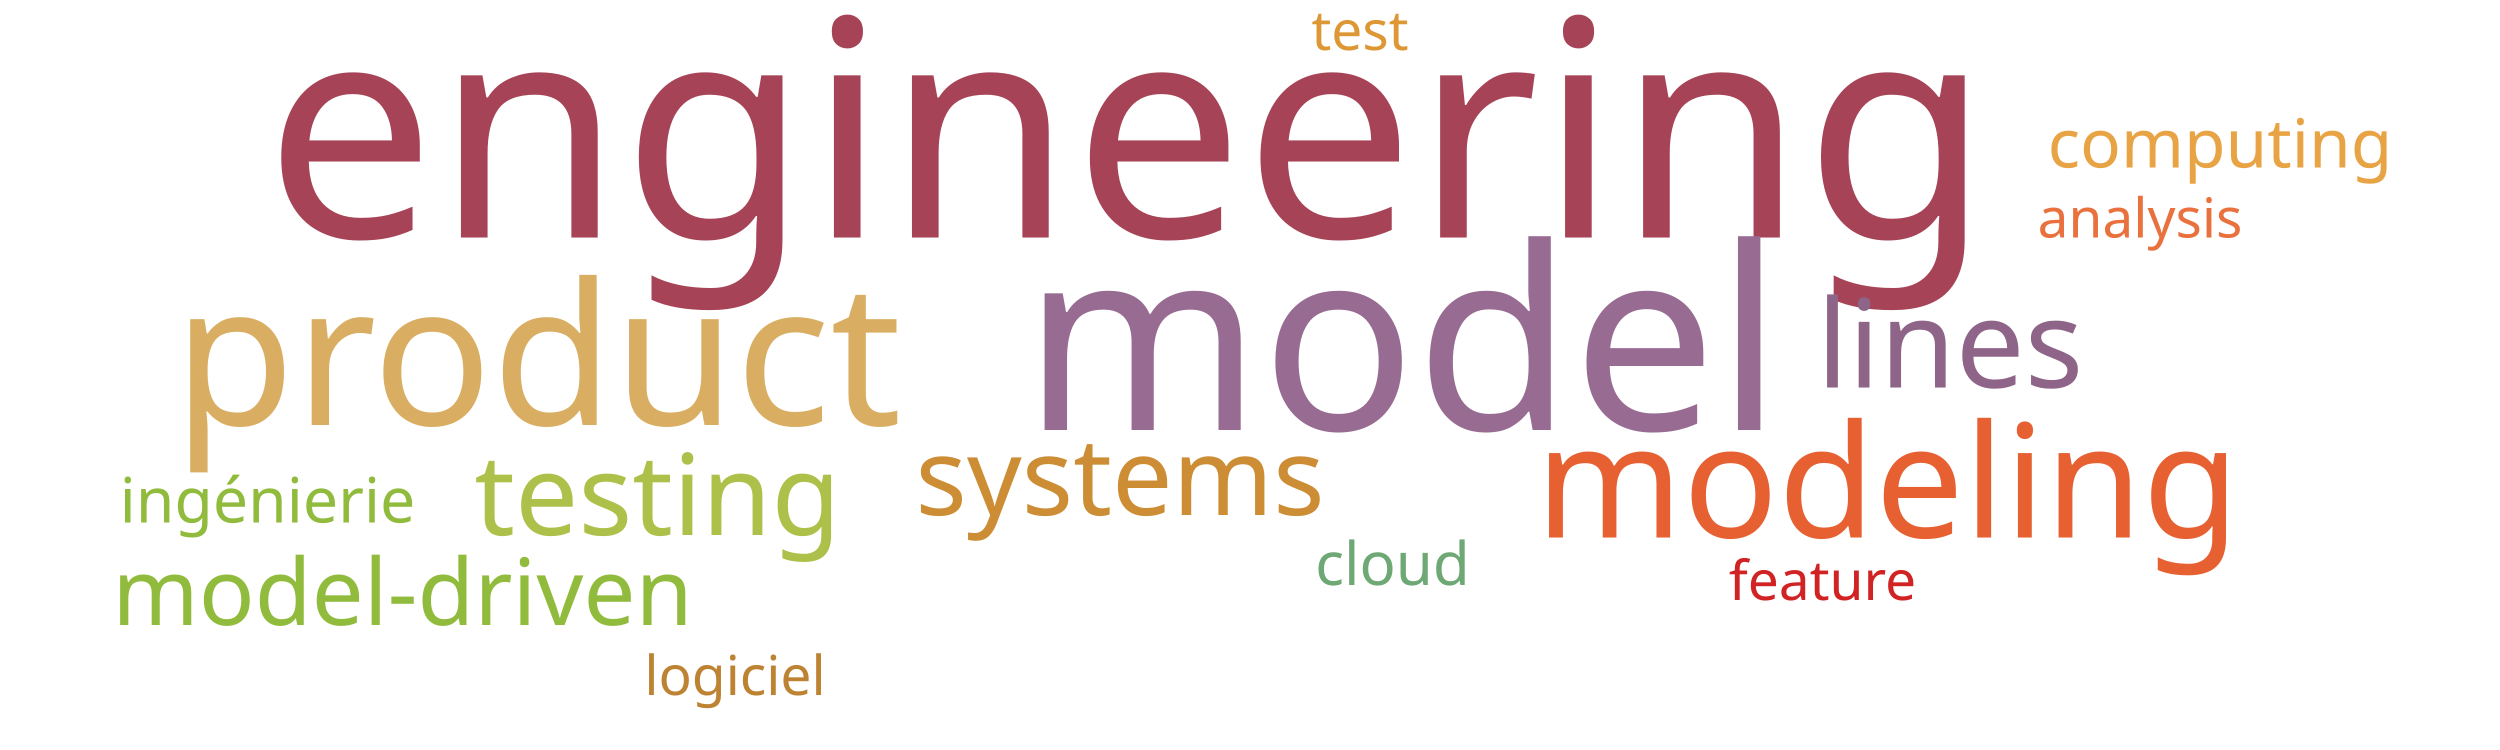
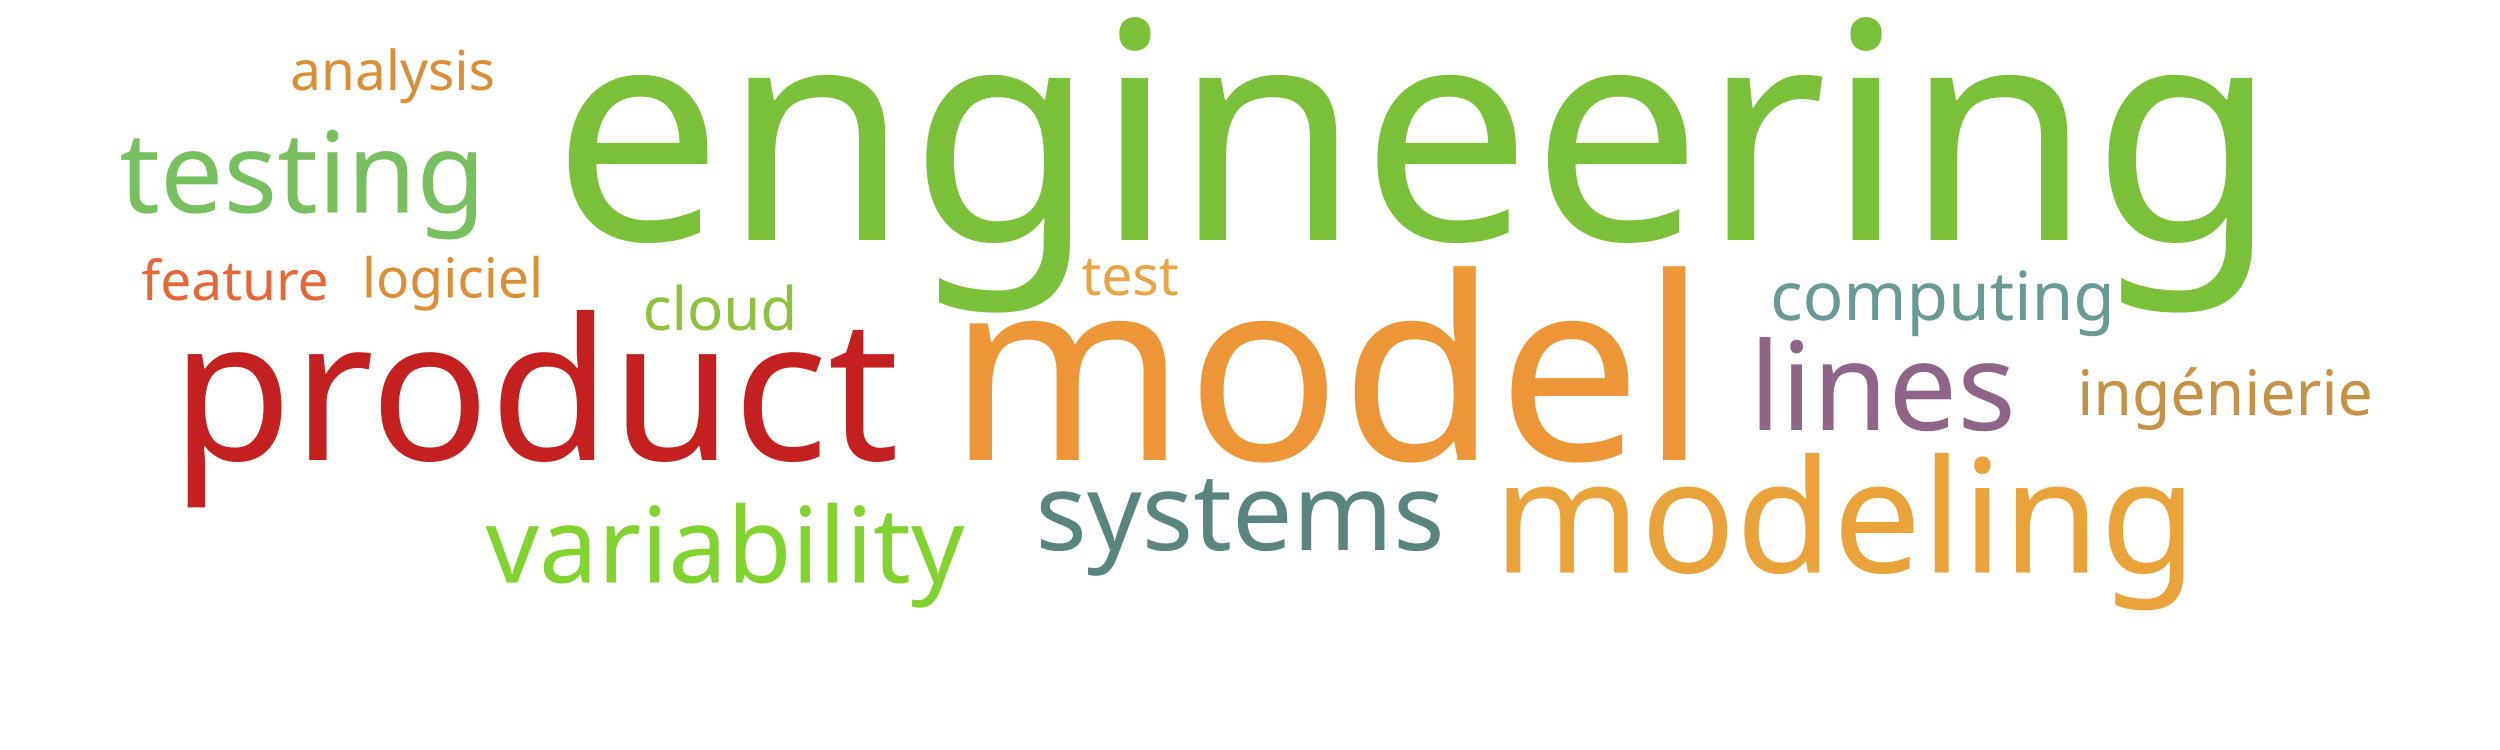
<svg xmlns="http://www.w3.org/2000/svg" width="1000" height="300">
  <g transform="translate(500, 150)">
-     <text text-anchor="middle" style="font-family: Impact; font-size: 121px; fill: #a74356" transform="translate(-49,-55)rotate(0)">engineering</text>
-     <text text-anchor="middle" style="font-family: Impact; font-size: 102px; fill: #986b92" transform="translate(61,22)rotate(0)">model</text>
-     <text text-anchor="middle" style="font-family: Impact; font-size: 79px; fill: #d9ae63" transform="translate(-285,20)rotate(0)">product</text>
-     <text text-anchor="middle" style="font-family: Impact; font-size: 63px; fill: #e76032" transform="translate(255,65)rotate(0)">modeling</text>
-     <text text-anchor="middle" style="font-family: Impact; font-size: 49px; fill: #8e6488" transform="translate(280,5)rotate(0)">lines</text>
-     <text text-anchor="middle" style="font-family: Impact; font-size: 45px; fill: #adc14a" transform="translate(-237,64)rotate(0)">testing</text>
-     <text text-anchor="middle" style="font-family: Impact; font-size: 43px; fill: #cc8d34" transform="translate(-52,56)rotate(0)">systems</text>
-     <text text-anchor="middle" style="font-family: Impact; font-size: 37px; fill: #91bb3c" transform="translate(-339,100)rotate(0)">model-driven</text>
-     <text text-anchor="middle" style="font-family: Impact; font-size: 27px; fill: #e8a444" transform="translate(388,-83)rotate(0)">computing</text>
-     <text text-anchor="middle" style="font-family: Impact; font-size: 25px; fill: #91bb3c" transform="translate(-393,59)rotate(0)">ingénierie</text>
-     <text text-anchor="middle" style="font-family: Impact; font-size: 24px; fill: #6ea874" transform="translate(57,84)rotate(0)">cloud</text>
-     <text text-anchor="middle" style="font-family: Impact; font-size: 22px; fill: #dd9735" transform="translate(44,-130)rotate(0)">test</text>
-     <text text-anchor="middle" style="font-family: Impact; font-size: 22px; fill: #bd8332" transform="translate(-206,128)rotate(0)">logiciel</text>
-     <text text-anchor="middle" style="font-family: Impact; font-size: 22px; fill: #d12323" transform="translate(229,90)rotate(0)">feature</text>
-     <text text-anchor="middle" style="font-family: Impact; font-size: 22px; fill: #e9713e" transform="translate(356,-55)rotate(0)">analysis</text>
+     <text text-anchor="middle" style="font-family: Impact; font-size: 121px; fill: #7bc039" transform="translate(66,-54)rotate(0)">engineering</text>
+     <text text-anchor="middle" style="font-family: Impact; font-size: 102px; fill: #ec9637" transform="translate(31,34)rotate(0)">model</text>
+     <text text-anchor="middle" style="font-family: Impact; font-size: 79px; fill: #c42020" transform="translate(-286,34)rotate(0)">product</text>
+     <text text-anchor="middle" style="font-family: Impact; font-size: 63px; fill: #eaa23b" transform="translate(238,79)rotate(0)">modeling</text>
+     <text text-anchor="middle" style="font-family: Impact; font-size: 49px; fill: #8e6488" transform="translate(253,22)rotate(0)">lines</text>
+     <text text-anchor="middle" style="font-family: Impact; font-size: 45px; fill: #78c05f" transform="translate(-379,-65)rotate(0)">testing</text>
+     <text text-anchor="middle" style="font-family: Impact; font-size: 43px; fill: #5a847e" transform="translate(-4,70)rotate(0)">systems</text>
+     <text text-anchor="middle" style="font-family: Impact; font-size: 42px; fill: #81d32f" transform="translate(-210,83)rotate(0)">variability</text>
+     <text text-anchor="middle" style="font-family: Impact; font-size: 27px; fill: #689993" transform="translate(277,-22)rotate(0)">computing</text>
+     <text text-anchor="middle" style="font-family: Impact; font-size: 25px; fill: #c59145" transform="translate(390,16)rotate(0)">ingénierie</text>
+     <text text-anchor="middle" style="font-family: Impact; font-size: 24px; fill: #8ec23e" transform="translate(-212,-18)rotate(0)">cloud</text>
+     <text text-anchor="middle" style="font-family: Impact; font-size: 22px; fill: #e8a444" transform="translate(-48,-32)rotate(0)">test</text>
+     <text text-anchor="middle" style="font-family: Impact; font-size: 22px; fill: #dc8e37" transform="translate(-319,-31)rotate(0)">logiciel</text>
+     <text text-anchor="middle" style="font-family: Impact; font-size: 22px; fill: #e76635" transform="translate(-406,-30)rotate(0)">feature</text>
+     <text text-anchor="middle" style="font-family: Impact; font-size: 22px; fill: #dc8e37" transform="translate(-343,-114)rotate(0)">analysis</text>
  </g>
</svg>
